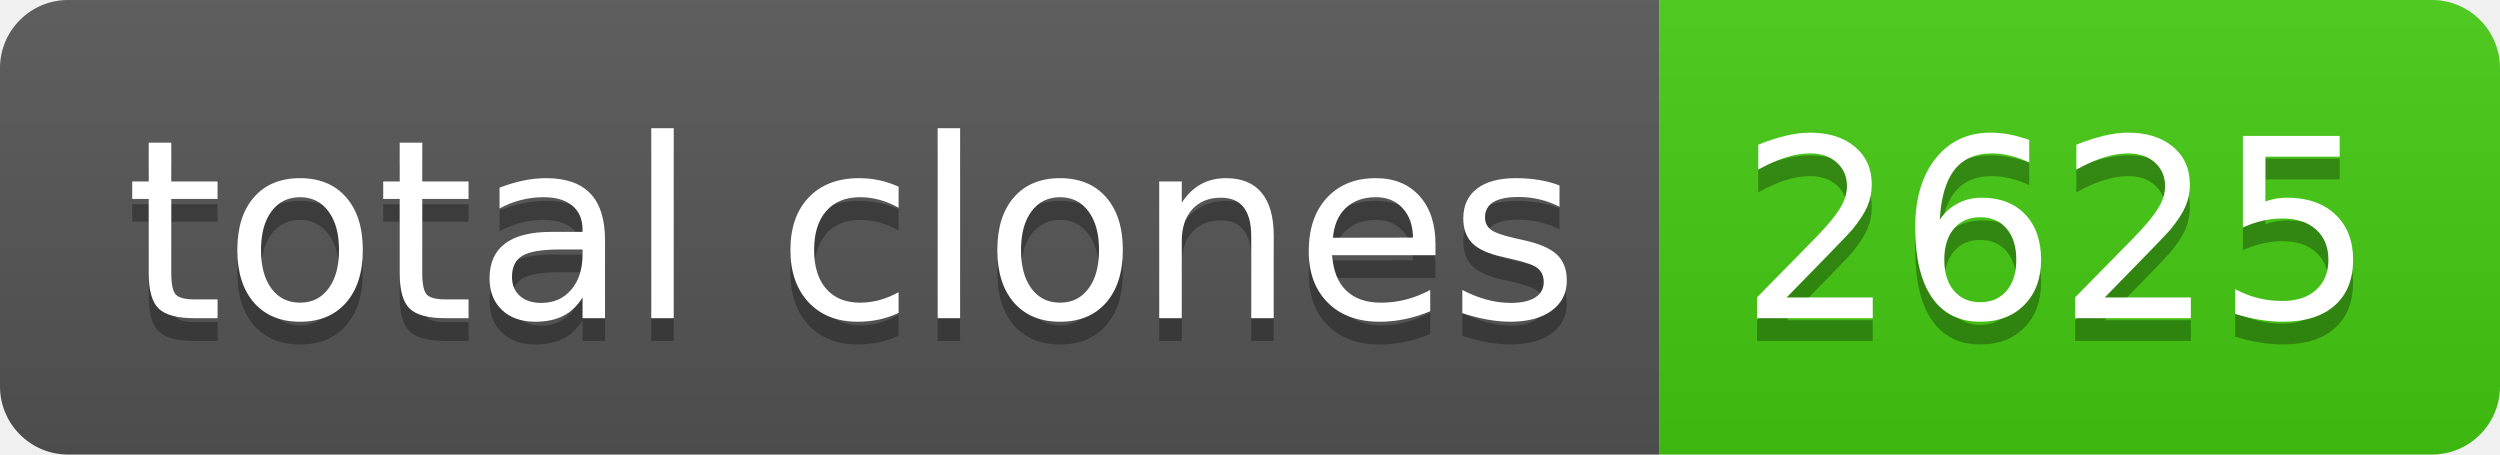
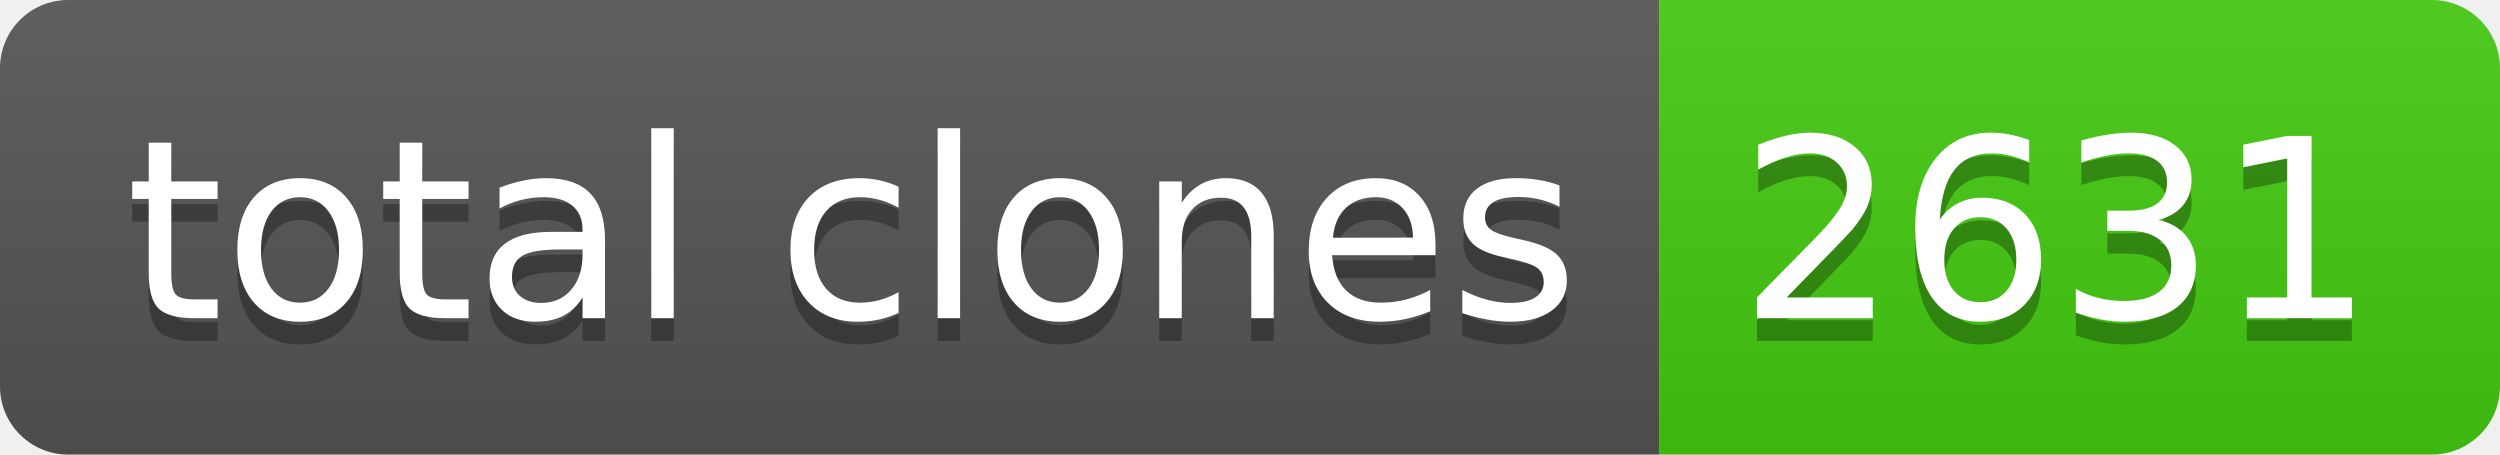
- <svg xmlns="http://www.w3.org/2000/svg" width="110" height="20" role="img" aria-label="total clones: 2625">
+ <svg xmlns="http://www.w3.org/2000/svg" width="110" height="20" role="img" aria-label="total clones: 2631">
  <linearGradient id="s" x2="0" y2="100%">
    <stop offset="0" stop-color="#bbb" stop-opacity=".1" />
    <stop offset="1" stop-opacity=".1" />
  </linearGradient>
  <clipPath id="r">
    <rect width="110" height="20" rx="3" fill="#fff" />
  </clipPath>
  <g clip-path="url(#r)">
    <rect width="73" height="20" fill="#555" />
    <rect x="73" width="37" height="20" fill="#4c1" />
    <rect width="110" height="20" fill="url(#s)" />
  </g>
  <g fill="#fff" text-anchor="middle" font-family="Verdana,Geneva,DejaVu Sans,sans-serif" text-rendering="geometricPrecision" font-size="110">
    <text aria-hidden="true" x="375" y="150" fill="#010101" fill-opacity=".3" transform="scale(.1)" textLength="630">total clones</text>
    <text x="375" y="140" transform="scale(.1)" fill="#fff" textLength="630">total clones</text>
-     <text aria-hidden="true" x="905" y="150" fill="#010101" fill-opacity=".3" transform="scale(.1)" textLength="270">2625</text>
-     <text x="905" y="140" transform="scale(.1)" fill="#fff" textLength="270">2625</text>
+     <text aria-hidden="true" x="905" y="150" fill="#010101" fill-opacity=".3" transform="scale(.1)" textLength="270">2631</text>
+     <text x="905" y="140" transform="scale(.1)" fill="#fff" textLength="270">2631</text>
  </g>
</svg>
